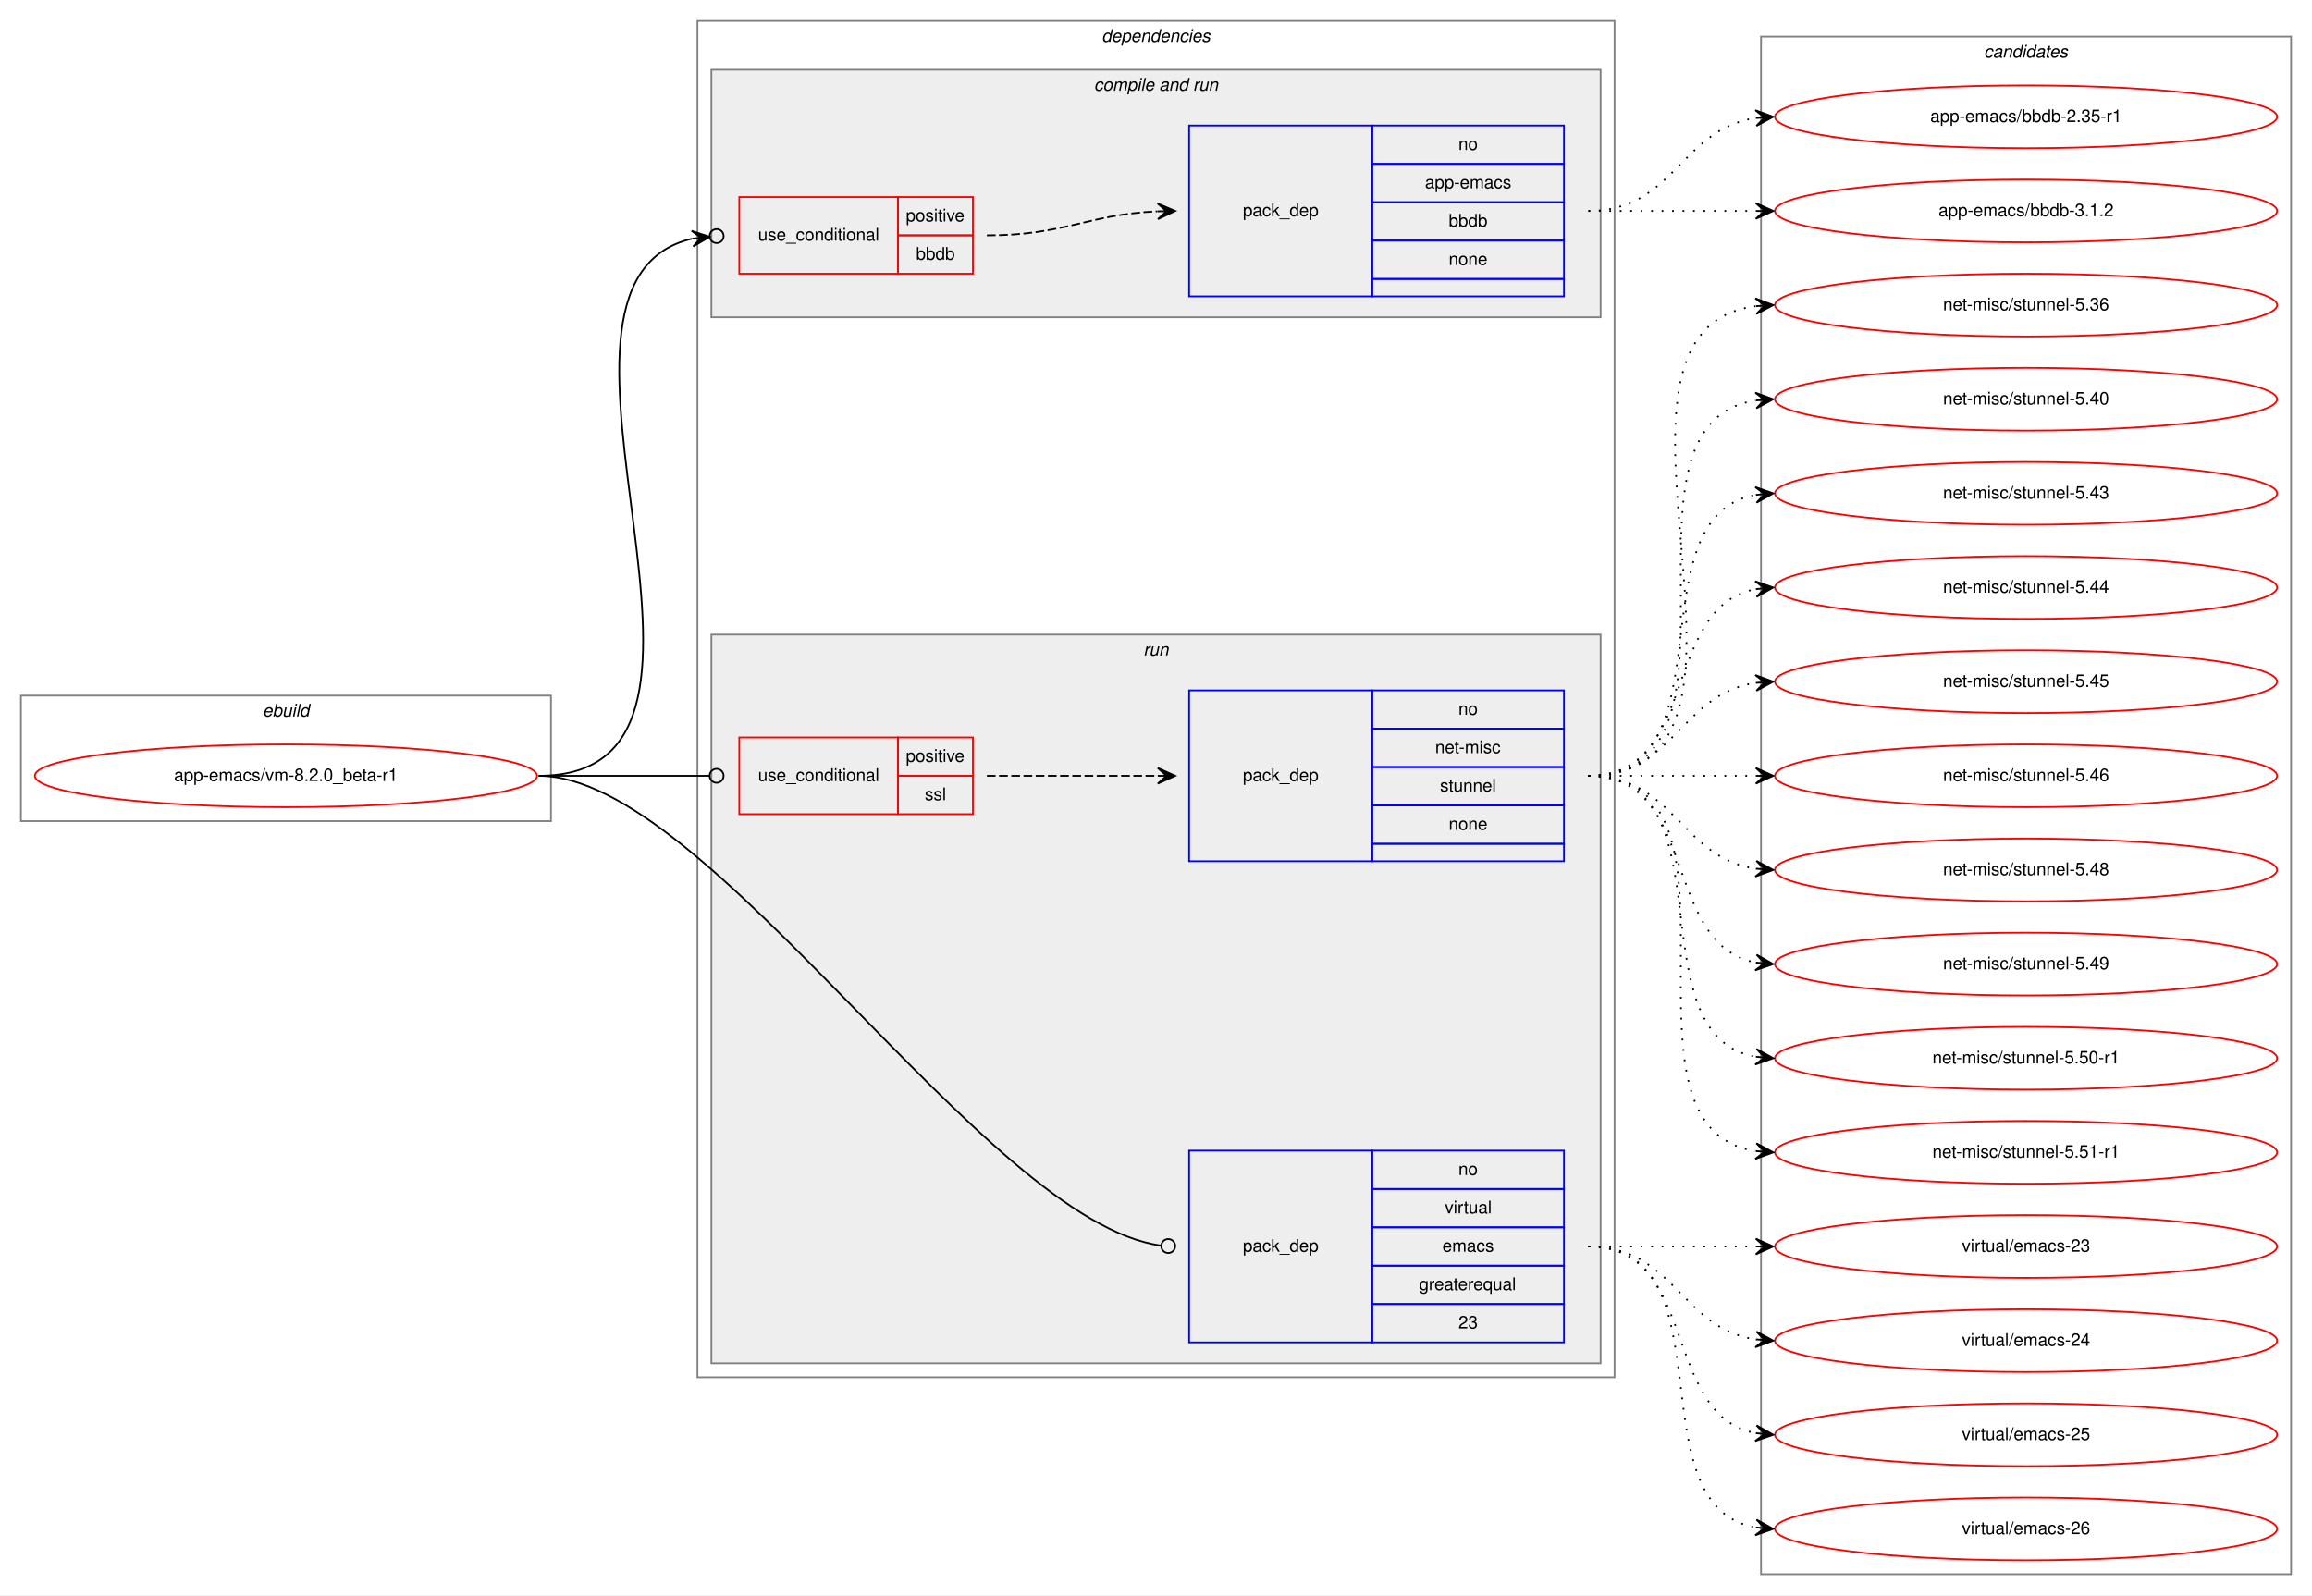
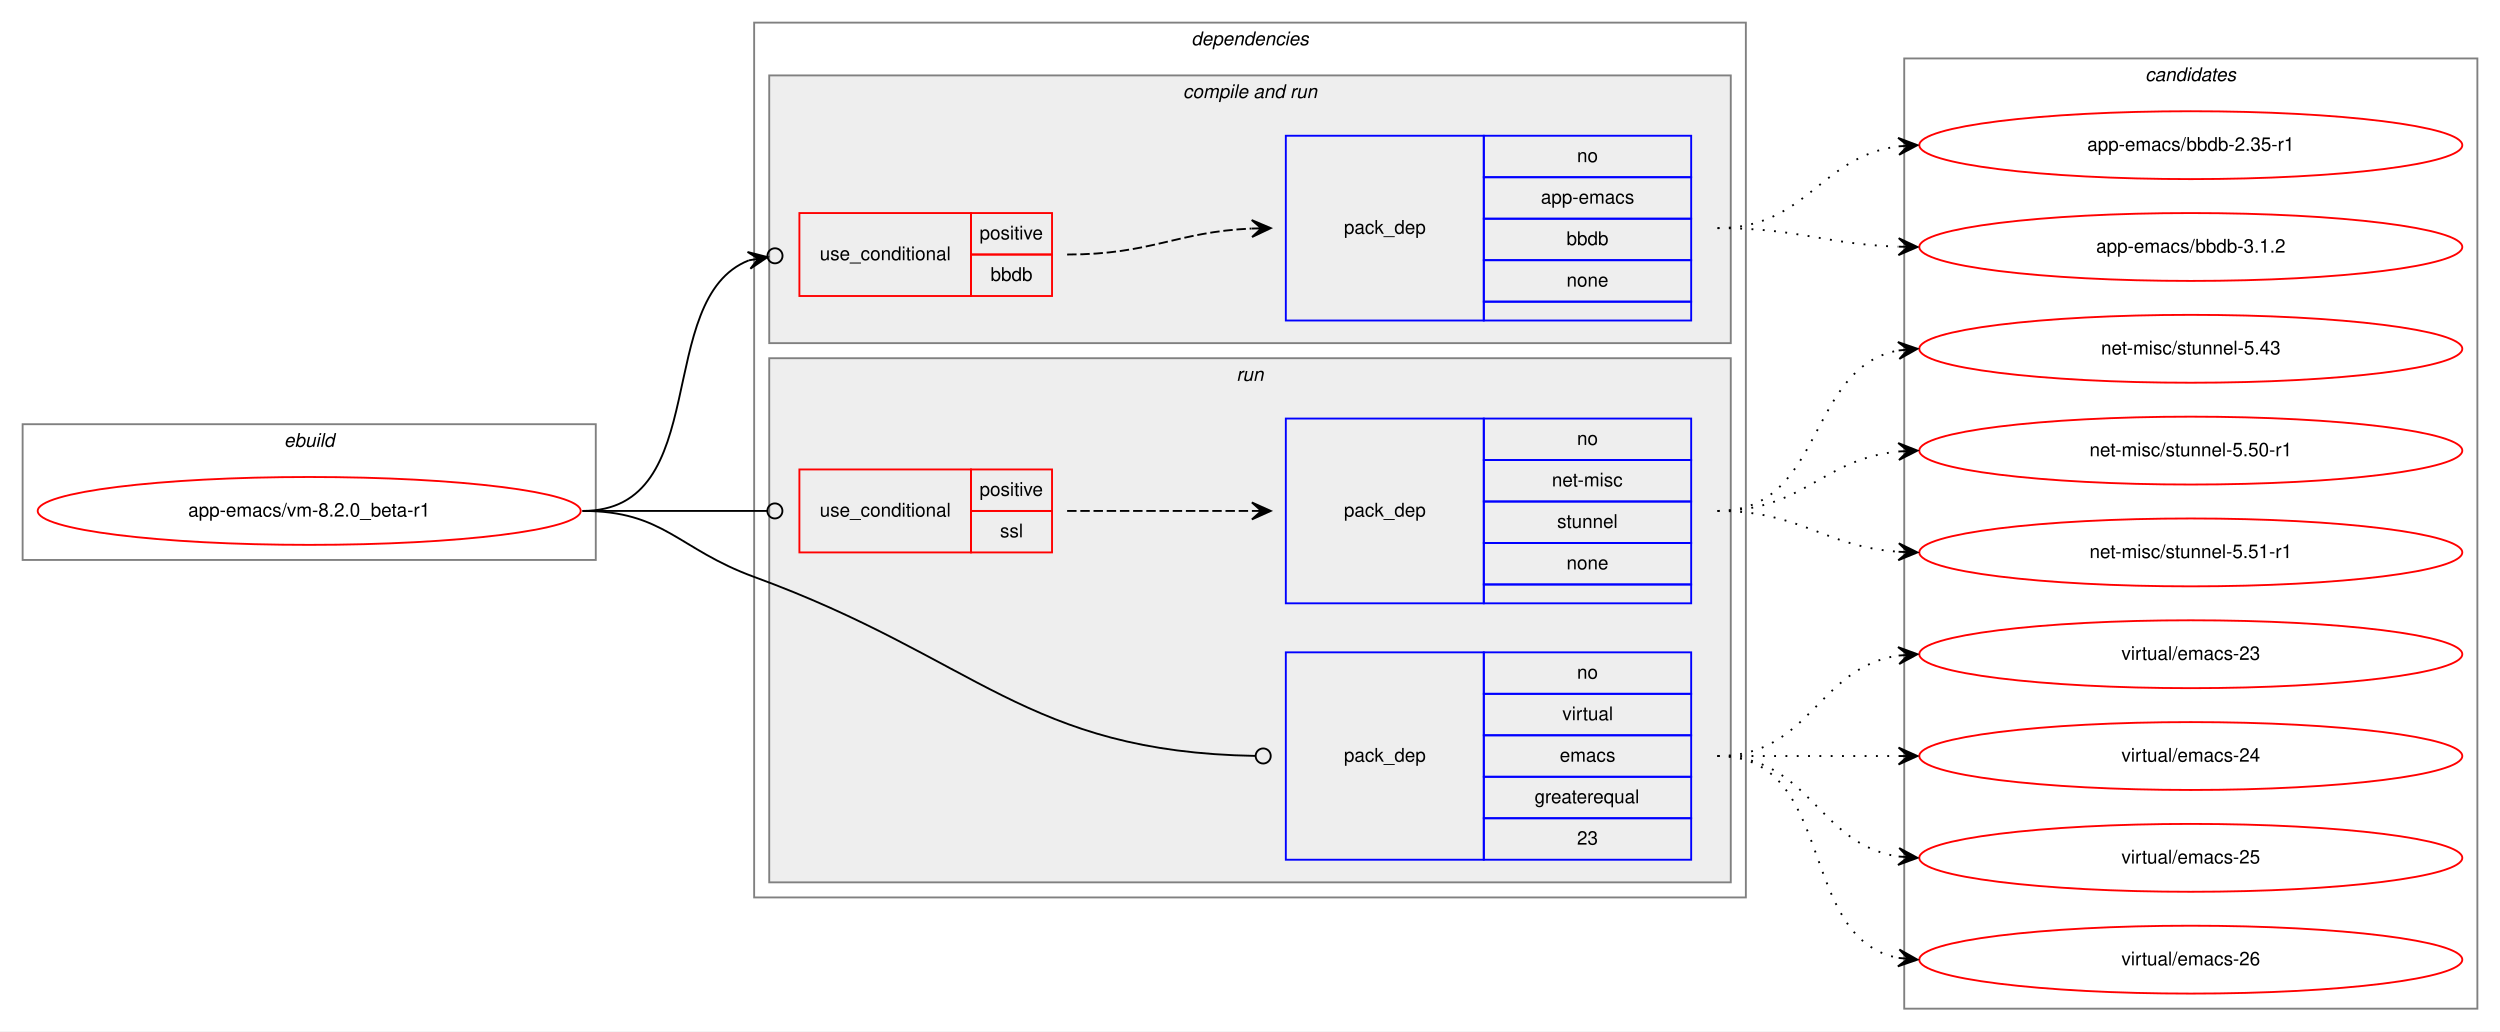
- <svg xmlns="http://www.w3.org/2000/svg" xmlns:xlink="http://www.w3.org/1999/xlink" width="1326pt" height="915pt" viewBox="0.00 0.00 1326.00 915.00">
-   <g id="graph0" class="graph" transform="scale(1 1) rotate(0) translate(4 911)">
-     <polygon fill="white" stroke="transparent" points="-4,4 -4,-911 1322,-911 1322,4 -4,4" />
+ <svg xmlns="http://www.w3.org/2000/svg" xmlns:xlink="http://www.w3.org/1999/xlink" width="1326pt" height="547pt" viewBox="0.00 0.00 1326.00 547.00">
+   <g id="graph0" class="graph" transform="scale(1 1) rotate(0) translate(4 543)">
+     <polygon fill="white" stroke="transparent" points="-4,4 -4,-543 1322,-543 1322,4 -4,4" />
    <g id="clust1" class="cluster">
-       <polygon fill="none" stroke="gray" points="8,-440 8,-512 312,-512 312,-440 8,-440" />
-       <text text-anchor="start" x="146.66" y="-500" font-family="Helvetica,sans-Serif" font-style="italic" font-size="10.00">ebuild</text>
+       <polygon fill="none" stroke="gray" points="8,-246 8,-318 312,-318 312,-246 8,-246" />
+       <text text-anchor="start" x="146.66" y="-306" font-family="Helvetica,sans-Serif" font-style="italic" font-size="10.00">ebuild</text>
    </g>
    <g id="clust2" class="cluster">
-       <polygon fill="none" stroke="gray" points="396,-121 396,-899 922,-899 922,-121 396,-121" />
-       <text text-anchor="start" x="627.88" y="-887" font-family="Helvetica,sans-Serif" font-style="italic" font-size="10.00">dependencies</text>
+       <polygon fill="none" stroke="gray" points="396,-67 396,-531 922,-531 922,-67 396,-67" />
+       <text text-anchor="start" x="627.88" y="-519" font-family="Helvetica,sans-Serif" font-style="italic" font-size="10.00">dependencies</text>
    </g>
    <g id="clust4" class="cluster">
-       <polygon fill="#eeeeee" stroke="gray" points="404,-729 404,-871 914,-871 914,-729 404,-729" />
-       <text text-anchor="start" x="623.44" y="-859" font-family="Helvetica,sans-Serif" font-style="italic" font-size="10.00">compile and run</text>
+       <polygon fill="#eeeeee" stroke="gray" points="404,-361 404,-503 914,-503 914,-361 404,-361" />
+       <text text-anchor="start" x="623.44" y="-491" font-family="Helvetica,sans-Serif" font-style="italic" font-size="10.00">compile and run</text>
    </g>
    <g id="clust7" class="cluster">
-       <polygon fill="#eeeeee" stroke="gray" points="404,-129 404,-547 914,-547 914,-129 404,-129" />
-       <text text-anchor="start" x="651.78" y="-535" font-family="Helvetica,sans-Serif" font-style="italic" font-size="10.00">run</text>
+       <polygon fill="#eeeeee" stroke="gray" points="404,-75 404,-353 914,-353 914,-75 404,-75" />
+       <text text-anchor="start" x="651.78" y="-341" font-family="Helvetica,sans-Serif" font-style="italic" font-size="10.00">run</text>
    </g>
    <g id="clust11" class="cluster">
-       <polygon fill="none" stroke="gray" points="1006,-8 1006,-890 1310,-890 1310,-8 1006,-8" />
-       <text text-anchor="start" x="1133.82" y="-878" font-family="Helvetica,sans-Serif" font-style="italic" font-size="10.00">candidates</text>
+       <polygon fill="none" stroke="gray" points="1006,-8 1006,-512 1310,-512 1310,-8 1006,-8" />
+       <text text-anchor="start" x="1133.82" y="-500" font-family="Helvetica,sans-Serif" font-style="italic" font-size="10.00">candidates</text>
    </g>
    <g id="node1" class="node">
      <g id="a_node1">
        <a xlink:href="../app-emacs/vm-8.2.0_beta-r1.svg" xlink:title="app-emacs/vm-8.2.0_beta-r1">
-           <ellipse fill="none" stroke="red" cx="160" cy="-466" rx="144" ry="18" />
-           <text text-anchor="middle" x="160" y="-463" font-family="Helvetica,sans-Serif" font-size="10.00">app-emacs/vm-8.2.0_beta-r1</text>
+           <ellipse fill="none" stroke="red" cx="160" cy="-272" rx="144" ry="18" />
+           <text text-anchor="middle" x="160" y="-269" font-family="Helvetica,sans-Serif" font-size="10.00">app-emacs/vm-8.2.0_beta-r1</text>
        </a>
      </g>
    </g>
    <g id="node2" class="node">
-       <polygon fill="none" stroke="red" points="420,-754 420,-798 511,-798 511,-754 420,-754" />
-       <text text-anchor="start" x="430.77" y="-773" font-family="Helvetica,sans-Serif" font-size="10.00">use_conditional</text>
-       <polygon fill="none" stroke="red" points="511,-776 511,-798 554,-798 554,-776 511,-776" />
-       <text text-anchor="start" x="515.55" y="-784" font-family="Helvetica,sans-Serif" font-size="10.00">positive</text>
-       <polygon fill="none" stroke="red" points="511,-754 511,-776 554,-776 554,-754 511,-754" />
-       <text text-anchor="start" x="521.38" y="-762" font-family="Helvetica,sans-Serif" font-size="10.00">bbdb</text>
+       <polygon fill="none" stroke="red" points="420,-386 420,-430 511,-430 511,-386 420,-386" />
+       <text text-anchor="start" x="430.77" y="-405" font-family="Helvetica,sans-Serif" font-size="10.00">use_conditional</text>
+       <polygon fill="none" stroke="red" points="511,-408 511,-430 554,-430 554,-408 511,-408" />
+       <text text-anchor="start" x="515.55" y="-416" font-family="Helvetica,sans-Serif" font-size="10.00">positive</text>
+       <polygon fill="none" stroke="red" points="511,-386 511,-408 554,-408 554,-386 511,-386" />
+       <text text-anchor="start" x="521.38" y="-394" font-family="Helvetica,sans-Serif" font-size="10.00">bbdb</text>
    </g>
    <g id="edge2" class="edge">
-       <path fill="none" stroke="black" d="M305,-466C443.93,-466 281.7,-748.2 392.98,-774.1" />
-       <ellipse fill="none" stroke="black" cx="407.02" cy="-775.58" rx="4" ry="4" />
-       <polygon fill="black" stroke="black" points="403.04,-775.16 392.63,-778.59 398.07,-774.64 393.1,-774.11 393.1,-774.11 393.1,-774.11 398.07,-774.64 393.57,-769.64 403.04,-775.16 403.04,-775.16" />
+       <path fill="none" stroke="black" d="M305,-272C374.75,-272 341.86,-384.66 393.17,-404.9" />
+       <ellipse fill="none" stroke="black" cx="407.06" cy="-407.32" rx="4" ry="4" />
+       <polygon fill="black" stroke="black" points="403.12,-406.63 392.5,-409.35 398.19,-405.78 393.27,-404.92 393.27,-404.92 393.27,-404.92 398.19,-405.78 394.03,-400.49 403.12,-406.63 403.12,-406.63" />
    </g>
    <g id="node4" class="node">
-       <polygon fill="none" stroke="red" points="420,-444 420,-488 511,-488 511,-444 420,-444" />
-       <text text-anchor="start" x="430.77" y="-463" font-family="Helvetica,sans-Serif" font-size="10.00">use_conditional</text>
-       <polygon fill="none" stroke="red" points="511,-466 511,-488 554,-488 554,-466 511,-466" />
-       <text text-anchor="start" x="515.55" y="-474" font-family="Helvetica,sans-Serif" font-size="10.00">positive</text>
-       <polygon fill="none" stroke="red" points="511,-444 511,-466 554,-466 554,-444 511,-444" />
-       <text text-anchor="start" x="526.39" y="-452" font-family="Helvetica,sans-Serif" font-size="10.00">ssl</text>
+       <polygon fill="none" stroke="red" points="420,-250 420,-294 511,-294 511,-250 420,-250" />
+       <text text-anchor="start" x="430.77" y="-269" font-family="Helvetica,sans-Serif" font-size="10.00">use_conditional</text>
+       <polygon fill="none" stroke="red" points="511,-272 511,-294 554,-294 554,-272 511,-272" />
+       <text text-anchor="start" x="515.55" y="-280" font-family="Helvetica,sans-Serif" font-size="10.00">positive</text>
+       <polygon fill="none" stroke="red" points="511,-250 511,-272 554,-272 554,-250 511,-250" />
+       <text text-anchor="start" x="526.39" y="-258" font-family="Helvetica,sans-Serif" font-size="10.00">ssl</text>
    </g>
    <g id="edge4" class="edge">
-       <path fill="none" stroke="black" d="M305,-466C349.26,-466 362.33,-466 402.82,-466" />
-       <ellipse fill="none" stroke="black" cx="407" cy="-466" rx="4" ry="4" />
+       <path fill="none" stroke="black" d="M305,-272C349.26,-272 362.33,-272 402.82,-272" />
+       <ellipse fill="none" stroke="black" cx="407" cy="-272" rx="4" ry="4" />
    </g>
    <g id="node6" class="node">
-       <polygon fill="none" stroke="blue" points="678,-141 678,-251 783,-251 783,-141 678,-141" />
-       <text text-anchor="start" x="708.82" y="-193" font-family="Helvetica,sans-Serif" font-size="10.00">pack_dep</text>
-       <polygon fill="none" stroke="blue" points="783,-229 783,-251 893,-251 893,-229 783,-229" />
-       <text text-anchor="start" x="832.44" y="-237" font-family="Helvetica,sans-Serif" font-size="10.00">no</text>
-       <polygon fill="none" stroke="blue" points="783,-207 783,-229 893,-229 893,-207 783,-207" />
-       <text text-anchor="start" x="824.67" y="-215" font-family="Helvetica,sans-Serif" font-size="10.00">virtual</text>
-       <polygon fill="none" stroke="blue" points="783,-185 783,-207 893,-207 893,-185 783,-185" />
-       <text text-anchor="start" x="823.28" y="-193" font-family="Helvetica,sans-Serif" font-size="10.00">emacs</text>
-       <polygon fill="none" stroke="blue" points="783,-163 783,-185 893,-185 893,-163 783,-163" />
-       <text text-anchor="start" x="809.94" y="-171" font-family="Helvetica,sans-Serif" font-size="10.00">greaterequal</text>
-       <polygon fill="none" stroke="blue" points="783,-141 783,-163 893,-163 893,-141 783,-141" />
-       <text text-anchor="start" x="832.44" y="-149" font-family="Helvetica,sans-Serif" font-size="10.00">23</text>
+       <polygon fill="none" stroke="blue" points="678,-87 678,-197 783,-197 783,-87 678,-87" />
+       <text text-anchor="start" x="708.82" y="-139" font-family="Helvetica,sans-Serif" font-size="10.00">pack_dep</text>
+       <polygon fill="none" stroke="blue" points="783,-175 783,-197 893,-197 893,-175 783,-175" />
+       <text text-anchor="start" x="832.44" y="-183" font-family="Helvetica,sans-Serif" font-size="10.00">no</text>
+       <polygon fill="none" stroke="blue" points="783,-153 783,-175 893,-175 893,-153 783,-153" />
+       <text text-anchor="start" x="824.67" y="-161" font-family="Helvetica,sans-Serif" font-size="10.00">virtual</text>
+       <polygon fill="none" stroke="blue" points="783,-131 783,-153 893,-153 893,-131 783,-131" />
+       <text text-anchor="start" x="823.28" y="-139" font-family="Helvetica,sans-Serif" font-size="10.00">emacs</text>
+       <polygon fill="none" stroke="blue" points="783,-109 783,-131 893,-131 893,-109 783,-109" />
+       <text text-anchor="start" x="809.94" y="-117" font-family="Helvetica,sans-Serif" font-size="10.00">greaterequal</text>
+       <polygon fill="none" stroke="blue" points="783,-87 783,-109 893,-109 893,-87 783,-87" />
+       <text text-anchor="start" x="832.44" y="-95" font-family="Helvetica,sans-Serif" font-size="10.00">23</text>
    </g>
    <g id="edge5" class="edge">
-       <path fill="none" stroke="black" d="M305,-466C403.23,-466 560.55,-210.05 661.89,-196.55" />
-       <ellipse fill="none" stroke="black" cx="666.01" cy="-196.27" rx="4" ry="4" />
+       <path fill="none" stroke="black" d="M305,-272C348.33,-272 355.3,-251.88 396,-237 514.45,-193.7 540.03,-144.18 661.84,-142.07" />
+       <ellipse fill="none" stroke="black" cx="666" cy="-142.03" rx="4" ry="4" />
    </g>
    <g id="node3" class="node">
-       <polygon fill="none" stroke="blue" points="678,-741 678,-839 783,-839 783,-741 678,-741" />
-       <text text-anchor="start" x="708.82" y="-787" font-family="Helvetica,sans-Serif" font-size="10.00">pack_dep</text>
-       <polygon fill="none" stroke="blue" points="783,-817 783,-839 893,-839 893,-817 783,-817" />
-       <text text-anchor="start" x="832.44" y="-825" font-family="Helvetica,sans-Serif" font-size="10.00">no</text>
-       <polygon fill="none" stroke="blue" points="783,-795 783,-817 893,-817 893,-795 783,-795" />
-       <text text-anchor="start" x="813.27" y="-803" font-family="Helvetica,sans-Serif" font-size="10.00">app-emacs</text>
-       <polygon fill="none" stroke="blue" points="783,-773 783,-795 893,-795 893,-773 783,-773" />
-       <text text-anchor="start" x="826.88" y="-781" font-family="Helvetica,sans-Serif" font-size="10.00">bbdb</text>
-       <polygon fill="none" stroke="blue" points="783,-751 783,-773 893,-773 893,-751 783,-751" />
-       <text text-anchor="start" x="826.88" y="-759" font-family="Helvetica,sans-Serif" font-size="10.00">none</text>
-       <polygon fill="none" stroke="blue" points="783,-741 783,-751 893,-751 893,-741 783,-741" />
+       <polygon fill="none" stroke="blue" points="678,-373 678,-471 783,-471 783,-373 678,-373" />
+       <text text-anchor="start" x="708.82" y="-419" font-family="Helvetica,sans-Serif" font-size="10.00">pack_dep</text>
+       <polygon fill="none" stroke="blue" points="783,-449 783,-471 893,-471 893,-449 783,-449" />
+       <text text-anchor="start" x="832.44" y="-457" font-family="Helvetica,sans-Serif" font-size="10.00">no</text>
+       <polygon fill="none" stroke="blue" points="783,-427 783,-449 893,-449 893,-427 783,-427" />
+       <text text-anchor="start" x="813.27" y="-435" font-family="Helvetica,sans-Serif" font-size="10.00">app-emacs</text>
+       <polygon fill="none" stroke="blue" points="783,-405 783,-427 893,-427 893,-405 783,-405" />
+       <text text-anchor="start" x="826.88" y="-413" font-family="Helvetica,sans-Serif" font-size="10.00">bbdb</text>
+       <polygon fill="none" stroke="blue" points="783,-383 783,-405 893,-405 893,-383 783,-383" />
+       <text text-anchor="start" x="826.88" y="-391" font-family="Helvetica,sans-Serif" font-size="10.00">none</text>
+       <polygon fill="none" stroke="blue" points="783,-373 783,-383 893,-383 893,-373 783,-373" />
    </g>
    <g id="edge1" class="edge">
-       <path fill="none" stroke="black" stroke-dasharray="5,2" d="M562,-776C606.81,-776 619.73,-788 659.81,-789.78" />
-       <polygon fill="black" stroke="black" points="670,-790 659.91,-794.28 665,-789.89 660,-789.78 660,-789.78 660,-789.78 665,-789.89 660.1,-785.29 670,-790 670,-790" />
+       <path fill="none" stroke="black" stroke-dasharray="5,2" d="M562,-408C606.81,-408 619.73,-420 659.81,-421.78" />
+       <polygon fill="black" stroke="black" points="670,-422 659.91,-426.28 665,-421.89 660,-421.78 660,-421.78 660,-421.78 665,-421.89 660.1,-417.29 670,-422 670,-422" />
    </g>
    <g id="node7" class="node">
      <g id="a_node7">
        <a xlink:href="../app-emacs/bbdb-2.35-r1.svg" xlink:title="app-emacs/bbdb-2.35-r1">
-           <ellipse fill="none" stroke="red" cx="1158" cy="-844" rx="144" ry="18" />
-           <text text-anchor="middle" x="1158" y="-841" font-family="Helvetica,sans-Serif" font-size="10.00">app-emacs/bbdb-2.35-r1</text>
+           <ellipse fill="none" stroke="red" cx="1158" cy="-466" rx="144" ry="18" />
+           <text text-anchor="middle" x="1158" y="-463" font-family="Helvetica,sans-Serif" font-size="10.00">app-emacs/bbdb-2.35-r1</text>
        </a>
      </g>
    </g>
    <g id="edge6" class="edge">
-       <path fill="none" stroke="black" stroke-dasharray="1,5" d="M907,-790C956.26,-790 959.85,-836.87 1002.86,-843.28" />
-       <polygon fill="black" stroke="black" points="1013,-844 1002.71,-847.78 1008.01,-843.64 1003.03,-843.29 1003.03,-843.29 1003.03,-843.29 1008.01,-843.64 1003.35,-838.8 1013,-844 1013,-844" />
+       <path fill="none" stroke="black" stroke-dasharray="1,5" d="M907,-422C954.42,-422 961.2,-460.03 1002.91,-465.38" />
+       <polygon fill="black" stroke="black" points="1013,-466 1002.74,-469.88 1008.01,-465.69 1003.02,-465.38 1003.02,-465.38 1003.02,-465.38 1008.01,-465.69 1003.3,-460.89 1013,-466 1013,-466" />
    </g>
    <g id="node8" class="node">
      <g id="a_node8">
        <a xlink:href="../app-emacs/bbdb-3.1.2.svg" xlink:title="app-emacs/bbdb-3.1.2">
-           <ellipse fill="none" stroke="red" cx="1158" cy="-790" rx="144" ry="18" />
-           <text text-anchor="middle" x="1158" y="-787" font-family="Helvetica,sans-Serif" font-size="10.00">app-emacs/bbdb-3.1.2</text>
+           <ellipse fill="none" stroke="red" cx="1158" cy="-412" rx="144" ry="18" />
+           <text text-anchor="middle" x="1158" y="-409" font-family="Helvetica,sans-Serif" font-size="10.00">app-emacs/bbdb-3.1.2</text>
        </a>
      </g>
    </g>
    <g id="edge7" class="edge">
-       <path fill="none" stroke="black" stroke-dasharray="1,5" d="M907,-790C950.43,-790 963.83,-790 1002.57,-790" />
-       <polygon fill="black" stroke="black" points="1013,-790 1003,-794.5 1008,-790 1003,-790 1003,-790 1003,-790 1008,-790 1003,-785.5 1013,-790 1013,-790" />
+       <path fill="none" stroke="black" stroke-dasharray="1,5" d="M907,-422C950.62,-422 963.69,-413.5 1002.53,-412.17" />
+       <polygon fill="black" stroke="black" points="1013,-412 1003.08,-416.67 1008,-412.08 1003,-412.17 1003,-412.17 1003,-412.17 1008,-412.08 1002.93,-407.67 1013,-412 1013,-412" />
    </g>
    <g id="node5" class="node">
-       <polygon fill="none" stroke="blue" points="678,-417 678,-515 783,-515 783,-417 678,-417" />
-       <text text-anchor="start" x="708.82" y="-463" font-family="Helvetica,sans-Serif" font-size="10.00">pack_dep</text>
-       <polygon fill="none" stroke="blue" points="783,-493 783,-515 893,-515 893,-493 783,-493" />
-       <text text-anchor="start" x="832.44" y="-501" font-family="Helvetica,sans-Serif" font-size="10.00">no</text>
-       <polygon fill="none" stroke="blue" points="783,-471 783,-493 893,-493 893,-471 783,-471" />
-       <text text-anchor="start" x="819.11" y="-479" font-family="Helvetica,sans-Serif" font-size="10.00">net-misc</text>
-       <polygon fill="none" stroke="blue" points="783,-449 783,-471 893,-471 893,-449 783,-449" />
-       <text text-anchor="start" x="821.88" y="-457" font-family="Helvetica,sans-Serif" font-size="10.00">stunnel</text>
-       <polygon fill="none" stroke="blue" points="783,-427 783,-449 893,-449 893,-427 783,-427" />
-       <text text-anchor="start" x="826.88" y="-435" font-family="Helvetica,sans-Serif" font-size="10.00">none</text>
-       <polygon fill="none" stroke="blue" points="783,-417 783,-427 893,-427 893,-417 783,-417" />
+       <polygon fill="none" stroke="blue" points="678,-223 678,-321 783,-321 783,-223 678,-223" />
+       <text text-anchor="start" x="708.82" y="-269" font-family="Helvetica,sans-Serif" font-size="10.00">pack_dep</text>
+       <polygon fill="none" stroke="blue" points="783,-299 783,-321 893,-321 893,-299 783,-299" />
+       <text text-anchor="start" x="832.44" y="-307" font-family="Helvetica,sans-Serif" font-size="10.00">no</text>
+       <polygon fill="none" stroke="blue" points="783,-277 783,-299 893,-299 893,-277 783,-277" />
+       <text text-anchor="start" x="819.11" y="-285" font-family="Helvetica,sans-Serif" font-size="10.00">net-misc</text>
+       <polygon fill="none" stroke="blue" points="783,-255 783,-277 893,-277 893,-255 783,-255" />
+       <text text-anchor="start" x="821.88" y="-263" font-family="Helvetica,sans-Serif" font-size="10.00">stunnel</text>
+       <polygon fill="none" stroke="blue" points="783,-233 783,-255 893,-255 893,-233 783,-233" />
+       <text text-anchor="start" x="826.88" y="-241" font-family="Helvetica,sans-Serif" font-size="10.00">none</text>
+       <polygon fill="none" stroke="blue" points="783,-223 783,-233 893,-233 893,-223 783,-223" />
    </g>
    <g id="edge3" class="edge">
-       <path fill="none" stroke="black" stroke-dasharray="5,2" d="M562,-466C606.44,-466 620.02,-466 659.88,-466" />
-       <polygon fill="black" stroke="black" points="670,-466 660,-470.5 665,-466 660,-466 660,-466 660,-466 665,-466 660,-461.5 670,-466 670,-466" />
+       <path fill="none" stroke="black" stroke-dasharray="5,2" d="M562,-272C606.44,-272 620.02,-272 659.88,-272" />
+       <polygon fill="black" stroke="black" points="670,-272 660,-276.5 665,-272 660,-272 660,-272 660,-272 665,-272 660,-267.5 670,-272 670,-272" />
    </g>
    <g id="node9" class="node">
      <g id="a_node9">
-         <a xlink:href="../net-misc/stunnel-5.36.svg" xlink:title="net-misc/stunnel-5.36">
-           <ellipse fill="none" stroke="red" cx="1158" cy="-736" rx="144" ry="18" />
-           <text text-anchor="middle" x="1158" y="-733" font-family="Helvetica,sans-Serif" font-size="10.00">net-misc/stunnel-5.36</text>
+         <a xlink:href="../net-misc/stunnel-5.43.svg" xlink:title="net-misc/stunnel-5.43">
+           <ellipse fill="none" stroke="red" cx="1158" cy="-358" rx="144" ry="18" />
+           <text text-anchor="middle" x="1158" y="-355" font-family="Helvetica,sans-Serif" font-size="10.00">net-misc/stunnel-5.43</text>
        </a>
      </g>
    </g>
    <g id="edge8" class="edge">
-       <path fill="none" stroke="black" stroke-dasharray="1,5" d="M907,-466C1032.27,-466 892.46,-720.92 1002.71,-735.36" />
-       <polygon fill="black" stroke="black" points="1013,-736 1002.74,-739.87 1008.01,-735.69 1003.02,-735.38 1003.02,-735.38 1003.02,-735.38 1008.01,-735.69 1003.3,-730.89 1013,-736 1013,-736" />
+       <path fill="none" stroke="black" stroke-dasharray="1,5" d="M907,-272C963.99,-272 953.91,-347.9 1002.78,-357.09" />
+       <polygon fill="black" stroke="black" points="1013,-358 1002.64,-361.6 1008.02,-357.56 1003.04,-357.12 1003.04,-357.12 1003.04,-357.12 1008.02,-357.56 1003.44,-352.63 1013,-358 1013,-358" />
    </g>
    <g id="node10" class="node">
      <g id="a_node10">
-         <a xlink:href="../net-misc/stunnel-5.40.svg" xlink:title="net-misc/stunnel-5.40">
-           <ellipse fill="none" stroke="red" cx="1158" cy="-682" rx="144" ry="18" />
-           <text text-anchor="middle" x="1158" y="-679" font-family="Helvetica,sans-Serif" font-size="10.00">net-misc/stunnel-5.40</text>
-         </a>
-       </g>
-     </g>
-     <g id="edge9" class="edge">
-       <path fill="none" stroke="black" stroke-dasharray="1,5" d="M907,-466C1010.28,-466 913.19,-667.49 1002.77,-681.26" />
-       <polygon fill="black" stroke="black" points="1013,-682 1002.7,-685.77 1008.01,-681.64 1003.03,-681.28 1003.03,-681.28 1003.03,-681.28 1008.01,-681.64 1003.35,-676.79 1013,-682 1013,-682" />
-     </g>
-     <g id="node11" class="node">
-       <g id="a_node11">
-         <a xlink:href="../net-misc/stunnel-5.43.svg" xlink:title="net-misc/stunnel-5.43">
-           <ellipse fill="none" stroke="red" cx="1158" cy="-628" rx="144" ry="18" />
-           <text text-anchor="middle" x="1158" y="-625" font-family="Helvetica,sans-Serif" font-size="10.00">net-misc/stunnel-5.43</text>
-         </a>
-       </g>
-     </g>
-     <g id="edge10" class="edge">
-       <path fill="none" stroke="black" stroke-dasharray="1,5" d="M907,-466C989.35,-466 932.36,-614.38 1002.73,-627.13" />
-       <polygon fill="black" stroke="black" points="1013,-628 1002.66,-631.64 1008.02,-627.58 1003.04,-627.15 1003.04,-627.15 1003.04,-627.15 1008.02,-627.58 1003.42,-622.67 1013,-628 1013,-628" />
-     </g>
-     <g id="node12" class="node">
-       <g id="a_node12">
-         <a xlink:href="../net-misc/stunnel-5.44.svg" xlink:title="net-misc/stunnel-5.44">
-           <ellipse fill="none" stroke="red" cx="1158" cy="-574" rx="144" ry="18" />
-           <text text-anchor="middle" x="1158" y="-571" font-family="Helvetica,sans-Serif" font-size="10.00">net-misc/stunnel-5.44</text>
-         </a>
-       </g>
-     </g>
-     <g id="edge11" class="edge">
-       <path fill="none" stroke="black" stroke-dasharray="1,5" d="M907,-466C970.58,-466 948.58,-562.51 1002.79,-573.07" />
-       <polygon fill="black" stroke="black" points="1013,-574 1002.63,-577.57 1008.02,-573.54 1003.04,-573.09 1003.04,-573.09 1003.04,-573.09 1008.02,-573.54 1003.45,-568.61 1013,-574 1013,-574" />
-     </g>
-     <g id="node13" class="node">
-       <g id="a_node13">
-         <a xlink:href="../net-misc/stunnel-5.45.svg" xlink:title="net-misc/stunnel-5.45">
-           <ellipse fill="none" stroke="red" cx="1158" cy="-520" rx="144" ry="18" />
-           <text text-anchor="middle" x="1158" y="-517" font-family="Helvetica,sans-Serif" font-size="10.00">net-misc/stunnel-5.45</text>
-         </a>
-       </g>
-     </g>
-     <g id="edge12" class="edge">
-       <path fill="none" stroke="black" stroke-dasharray="1,5" d="M907,-466C956.26,-466 959.85,-512.87 1002.86,-519.28" />
-       <polygon fill="black" stroke="black" points="1013,-520 1002.71,-523.78 1008.01,-519.64 1003.03,-519.29 1003.03,-519.29 1003.03,-519.29 1008.01,-519.64 1003.35,-514.8 1013,-520 1013,-520" />
-     </g>
-     <g id="node14" class="node">
-       <g id="a_node14">
-         <a xlink:href="../net-misc/stunnel-5.46.svg" xlink:title="net-misc/stunnel-5.46">
-           <ellipse fill="none" stroke="red" cx="1158" cy="-466" rx="144" ry="18" />
-           <text text-anchor="middle" x="1158" y="-463" font-family="Helvetica,sans-Serif" font-size="10.00">net-misc/stunnel-5.46</text>
-         </a>
-       </g>
-     </g>
-     <g id="edge13" class="edge">
-       <path fill="none" stroke="black" stroke-dasharray="1,5" d="M907,-466C950.43,-466 963.83,-466 1002.57,-466" />
-       <polygon fill="black" stroke="black" points="1013,-466 1003,-470.5 1008,-466 1003,-466 1003,-466 1003,-466 1008,-466 1003,-461.5 1013,-466 1013,-466" />
-     </g>
-     <g id="node15" class="node">
-       <g id="a_node15">
-         <a xlink:href="../net-misc/stunnel-5.48.svg" xlink:title="net-misc/stunnel-5.48">
-           <ellipse fill="none" stroke="red" cx="1158" cy="-412" rx="144" ry="18" />
-           <text text-anchor="middle" x="1158" y="-409" font-family="Helvetica,sans-Serif" font-size="10.00">net-misc/stunnel-5.48</text>
-         </a>
-       </g>
-     </g>
-     <g id="edge14" class="edge">
-       <path fill="none" stroke="black" stroke-dasharray="1,5" d="M907,-466C956.26,-466 959.85,-419.13 1002.86,-412.72" />
-       <polygon fill="black" stroke="black" points="1013,-412 1003.35,-417.2 1008.01,-412.36 1003.03,-412.71 1003.03,-412.71 1003.03,-412.71 1008.01,-412.36 1002.71,-408.22 1013,-412 1013,-412" />
-     </g>
-     <g id="node16" class="node">
-       <g id="a_node16">
-         <a xlink:href="../net-misc/stunnel-5.49.svg" xlink:title="net-misc/stunnel-5.49">
-           <ellipse fill="none" stroke="red" cx="1158" cy="-358" rx="144" ry="18" />
-           <text text-anchor="middle" x="1158" y="-355" font-family="Helvetica,sans-Serif" font-size="10.00">net-misc/stunnel-5.49</text>
-         </a>
-       </g>
-     </g>
-     <g id="edge15" class="edge">
-       <path fill="none" stroke="black" stroke-dasharray="1,5" d="M907,-466C970.58,-466 948.58,-369.49 1002.79,-358.93" />
-       <polygon fill="black" stroke="black" points="1013,-358 1003.45,-363.39 1008.02,-358.46 1003.04,-358.91 1003.04,-358.91 1003.04,-358.91 1008.02,-358.46 1002.63,-354.43 1013,-358 1013,-358" />
-     </g>
-     <g id="node17" class="node">
-       <g id="a_node17">
        <a xlink:href="../net-misc/stunnel-5.50-r1.svg" xlink:title="net-misc/stunnel-5.50-r1">
          <ellipse fill="none" stroke="red" cx="1158" cy="-304" rx="144" ry="18" />
          <text text-anchor="middle" x="1158" y="-301" font-family="Helvetica,sans-Serif" font-size="10.00">net-misc/stunnel-5.50-r1</text>
        </a>
      </g>
    </g>
-     <g id="edge16" class="edge">
-       <path fill="none" stroke="black" stroke-dasharray="1,5" d="M907,-466C989.35,-466 932.36,-317.62 1002.73,-304.87" />
-       <polygon fill="black" stroke="black" points="1013,-304 1003.42,-309.33 1008.02,-304.42 1003.04,-304.85 1003.04,-304.85 1003.04,-304.85 1008.02,-304.42 1002.66,-300.36 1013,-304 1013,-304" />
-     </g>
-     <g id="node18" class="node">
-       <g id="a_node18">
+     <g id="edge9" class="edge">
+       <path fill="none" stroke="black" stroke-dasharray="1,5" d="M907,-272C952.65,-272 962.48,-299.54 1002.95,-303.52" />
+       <polygon fill="black" stroke="black" points="1013,-304 1002.8,-308.02 1008.01,-303.76 1003.01,-303.53 1003.01,-303.53 1003.01,-303.53 1008.01,-303.76 1003.22,-299.03 1013,-304 1013,-304" />
+     </g>
+     <g id="node11" class="node">
+       <g id="a_node11">
        <a xlink:href="../net-misc/stunnel-5.51-r1.svg" xlink:title="net-misc/stunnel-5.51-r1">
          <ellipse fill="none" stroke="red" cx="1158" cy="-250" rx="144" ry="18" />
          <text text-anchor="middle" x="1158" y="-247" font-family="Helvetica,sans-Serif" font-size="10.00">net-misc/stunnel-5.51-r1</text>
        </a>
      </g>
    </g>
-     <g id="edge17" class="edge">
-       <path fill="none" stroke="black" stroke-dasharray="1,5" d="M907,-466C1010.28,-466 913.19,-264.51 1002.77,-250.74" />
-       <polygon fill="black" stroke="black" points="1013,-250 1003.35,-255.21 1008.01,-250.36 1003.03,-250.72 1003.03,-250.72 1003.03,-250.72 1008.01,-250.36 1002.7,-246.23 1013,-250 1013,-250" />
-     </g>
-     <g id="node19" class="node">
-       <g id="a_node19">
+     <g id="edge10" class="edge">
+       <path fill="none" stroke="black" stroke-dasharray="1,5" d="M907,-272C951.54,-272 963.22,-253.14 1002.89,-250.35" />
+       <polygon fill="black" stroke="black" points="1013,-250 1003.16,-254.84 1008,-250.17 1003.01,-250.34 1003.01,-250.34 1003.01,-250.34 1008,-250.17 1002.85,-245.84 1013,-250 1013,-250" />
+     </g>
+     <g id="node12" class="node">
+       <g id="a_node12">
        <a xlink:href="../virtual/emacs-23.svg" xlink:title="virtual/emacs-23">
          <ellipse fill="none" stroke="red" cx="1158" cy="-196" rx="144" ry="18" />
          <text text-anchor="middle" x="1158" y="-193" font-family="Helvetica,sans-Serif" font-size="10.00">virtual/emacs-23</text>
        </a>
      </g>
    </g>
-     <g id="edge18" class="edge">
-       <path fill="none" stroke="black" stroke-dasharray="1,5" d="M907,-196C950.43,-196 963.83,-196 1002.57,-196" />
-       <polygon fill="black" stroke="black" points="1013,-196 1003,-200.5 1008,-196 1003,-196 1003,-196 1003,-196 1008,-196 1003,-191.5 1013,-196 1013,-196" />
-     </g>
-     <g id="node20" class="node">
-       <g id="a_node20">
+     <g id="edge11" class="edge">
+       <path fill="none" stroke="black" stroke-dasharray="1,5" d="M907,-142C956.26,-142 959.85,-188.87 1002.86,-195.28" />
+       <polygon fill="black" stroke="black" points="1013,-196 1002.71,-199.78 1008.01,-195.64 1003.03,-195.29 1003.03,-195.29 1003.03,-195.29 1008.01,-195.64 1003.35,-190.8 1013,-196 1013,-196" />
+     </g>
+     <g id="node13" class="node">
+       <g id="a_node13">
        <a xlink:href="../virtual/emacs-24.svg" xlink:title="virtual/emacs-24">
          <ellipse fill="none" stroke="red" cx="1158" cy="-142" rx="144" ry="18" />
          <text text-anchor="middle" x="1158" y="-139" font-family="Helvetica,sans-Serif" font-size="10.00">virtual/emacs-24</text>
        </a>
      </g>
    </g>
-     <g id="edge19" class="edge">
-       <path fill="none" stroke="black" stroke-dasharray="1,5" d="M907,-196C956.26,-196 959.85,-149.13 1002.86,-142.72" />
-       <polygon fill="black" stroke="black" points="1013,-142 1003.35,-147.2 1008.01,-142.36 1003.03,-142.71 1003.03,-142.71 1003.03,-142.71 1008.01,-142.36 1002.71,-138.22 1013,-142 1013,-142" />
-     </g>
-     <g id="node21" class="node">
-       <g id="a_node21">
+     <g id="edge12" class="edge">
+       <path fill="none" stroke="black" stroke-dasharray="1,5" d="M907,-142C950.43,-142 963.83,-142 1002.57,-142" />
+       <polygon fill="black" stroke="black" points="1013,-142 1003,-146.5 1008,-142 1003,-142 1003,-142 1003,-142 1008,-142 1003,-137.5 1013,-142 1013,-142" />
+     </g>
+     <g id="node14" class="node">
+       <g id="a_node14">
        <a xlink:href="../virtual/emacs-25.svg" xlink:title="virtual/emacs-25">
          <ellipse fill="none" stroke="red" cx="1158" cy="-88" rx="144" ry="18" />
          <text text-anchor="middle" x="1158" y="-85" font-family="Helvetica,sans-Serif" font-size="10.00">virtual/emacs-25</text>
        </a>
      </g>
    </g>
-     <g id="edge20" class="edge">
-       <path fill="none" stroke="black" stroke-dasharray="1,5" d="M907,-196C970.58,-196 948.58,-99.49 1002.79,-88.93" />
-       <polygon fill="black" stroke="black" points="1013,-88 1003.45,-93.39 1008.02,-88.46 1003.04,-88.91 1003.04,-88.91 1003.04,-88.91 1008.02,-88.46 1002.63,-84.43 1013,-88 1013,-88" />
-     </g>
-     <g id="node22" class="node">
-       <g id="a_node22">
+     <g id="edge13" class="edge">
+       <path fill="none" stroke="black" stroke-dasharray="1,5" d="M907,-142C956.26,-142 959.85,-95.13 1002.86,-88.72" />
+       <polygon fill="black" stroke="black" points="1013,-88 1003.35,-93.2 1008.01,-88.36 1003.03,-88.71 1003.03,-88.71 1003.03,-88.71 1008.01,-88.36 1002.71,-84.22 1013,-88 1013,-88" />
+     </g>
+     <g id="node15" class="node">
+       <g id="a_node15">
        <a xlink:href="../virtual/emacs-26.svg" xlink:title="virtual/emacs-26">
          <ellipse fill="none" stroke="red" cx="1158" cy="-34" rx="144" ry="18" />
          <text text-anchor="middle" x="1158" y="-31" font-family="Helvetica,sans-Serif" font-size="10.00">virtual/emacs-26</text>
        </a>
      </g>
    </g>
-     <g id="edge21" class="edge">
-       <path fill="none" stroke="black" stroke-dasharray="1,5" d="M907,-196C989.35,-196 932.36,-47.62 1002.73,-34.87" />
-       <polygon fill="black" stroke="black" points="1013,-34 1003.42,-39.33 1008.02,-34.42 1003.04,-34.85 1003.04,-34.85 1003.04,-34.85 1008.02,-34.42 1002.66,-30.36 1013,-34 1013,-34" />
+     <g id="edge14" class="edge">
+       <path fill="none" stroke="black" stroke-dasharray="1,5" d="M907,-142C970.58,-142 948.58,-45.49 1002.79,-34.93" />
+       <polygon fill="black" stroke="black" points="1013,-34 1003.45,-39.39 1008.02,-34.46 1003.04,-34.91 1003.04,-34.91 1003.04,-34.91 1008.02,-34.46 1002.63,-30.43 1013,-34 1013,-34" />
    </g>
  </g>
</svg>
